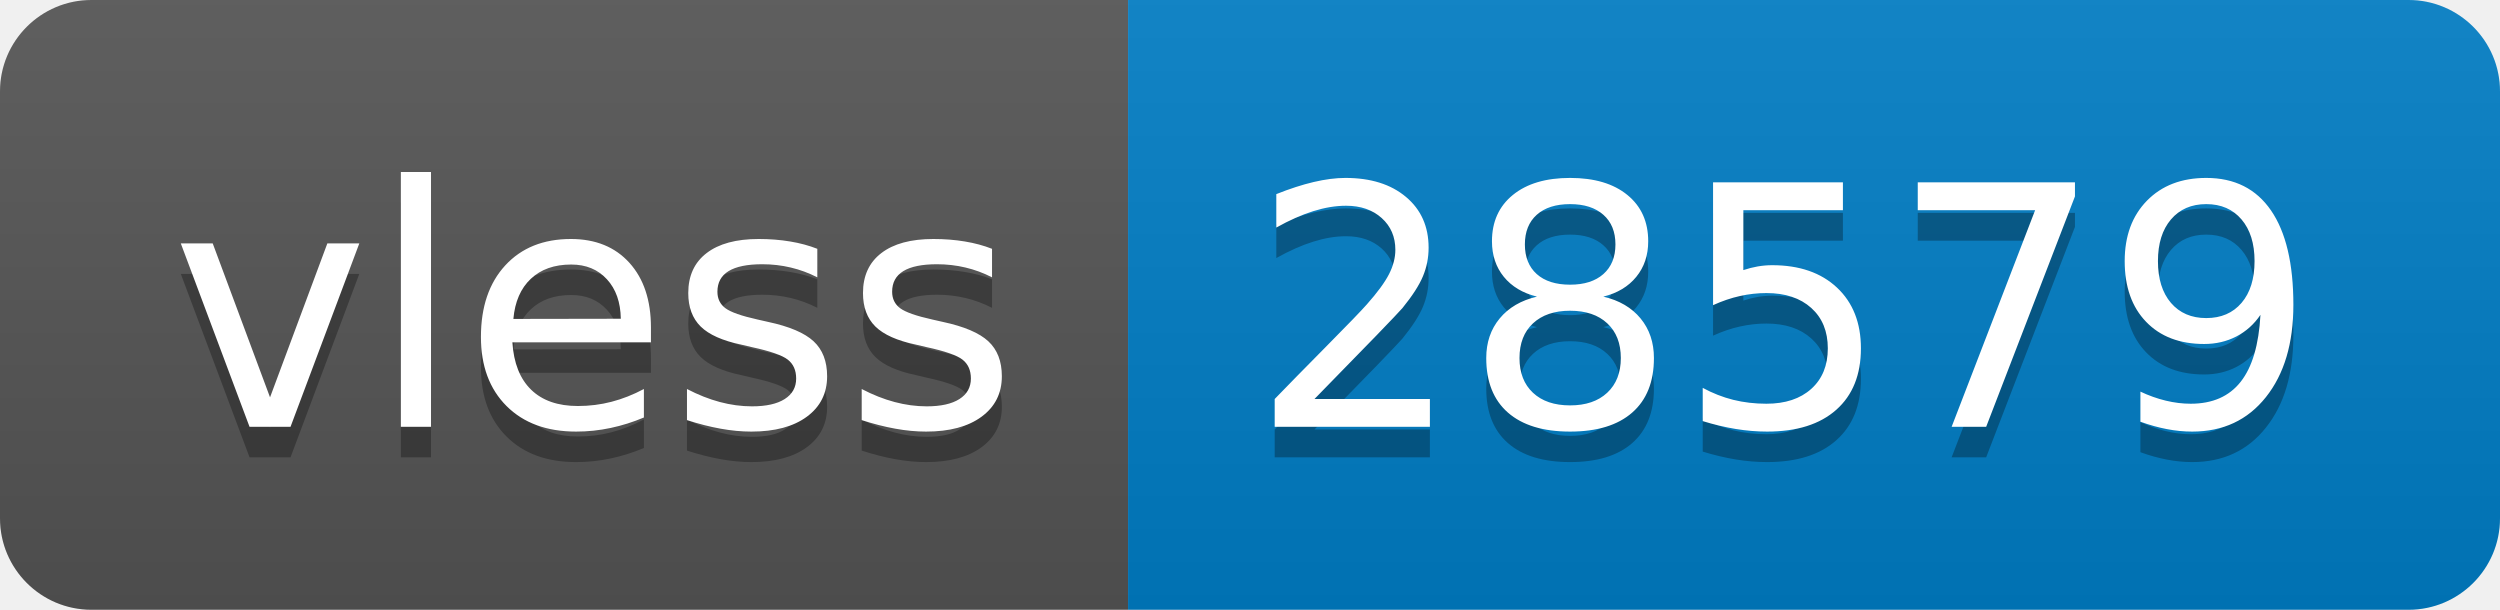
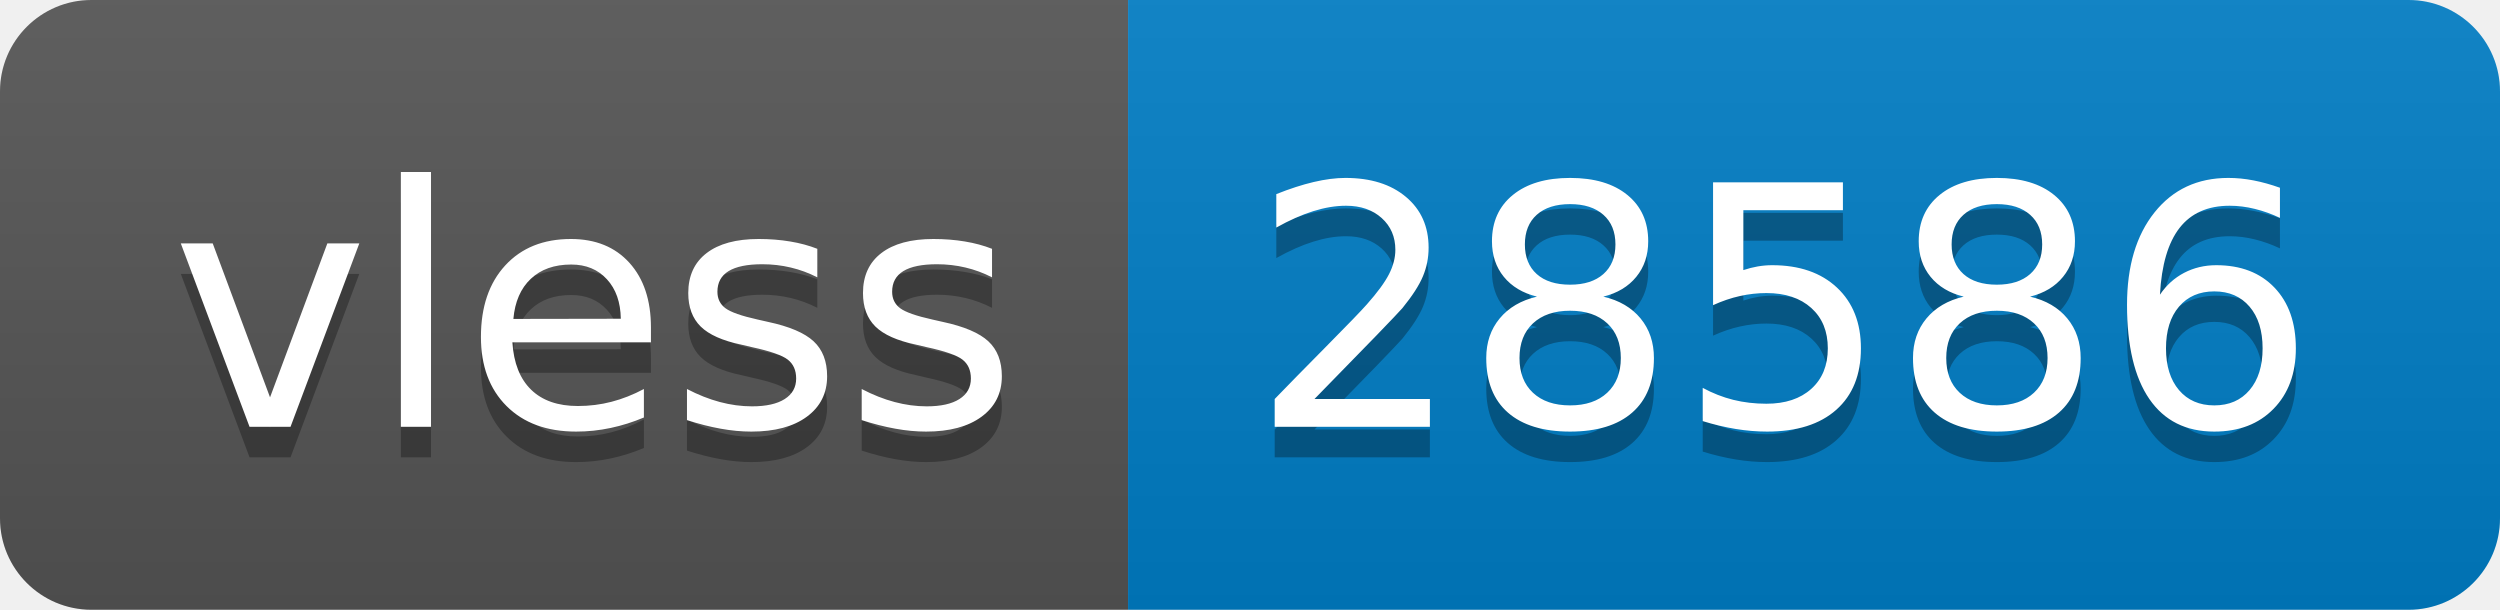
- <svg xmlns="http://www.w3.org/2000/svg" width="82" height="20" role="img" aria-label="vless: 28579">
+ <svg xmlns="http://www.w3.org/2000/svg" width="82" height="20" role="img" aria-label="vless: 28586">
  <linearGradient id="s" x2="0" y2="100%">
    <stop offset="0" stop-color="#bbb" stop-opacity=".1" />
    <stop offset="1" stop-opacity=".1" />
  </linearGradient>
  <clipPath id="r">
    <rect width="82" height="20" rx="3" fill="#fff" />
  </clipPath>
  <g clip-path="url(#r)">
    <rect width="37" height="20" fill="#555" />
    <rect x="37" width="45" height="20" fill="#007ec6" />
    <rect width="82" height="20" fill="url(#s)" />
  </g>
  <g fill="#fff" text-anchor="middle" font-family="Verdana,Geneva,DejaVu Sans,sans-serif" text-rendering="geometricPrecision" font-size="110">
    <text aria-hidden="true" x="195" y="150" fill="#010101" fill-opacity=".3" transform="scale(.1)" textLength="270">vless</text>
    <text x="195" y="140" transform="scale(.1)" fill="#fff" textLength="270">vless</text>
-     <text aria-hidden="true" x="585" y="150" fill="#010101" fill-opacity=".3" transform="scale(.1)" textLength="350">28579</text>
-     <text x="585" y="140" transform="scale(.1)" fill="#fff" textLength="350">28579</text>
+     <text aria-hidden="true" x="585" y="150" fill="#010101" fill-opacity=".3" transform="scale(.1)" textLength="350">28586</text>
+     <text x="585" y="140" transform="scale(.1)" fill="#fff" textLength="350">28586</text>
  </g>
</svg>
